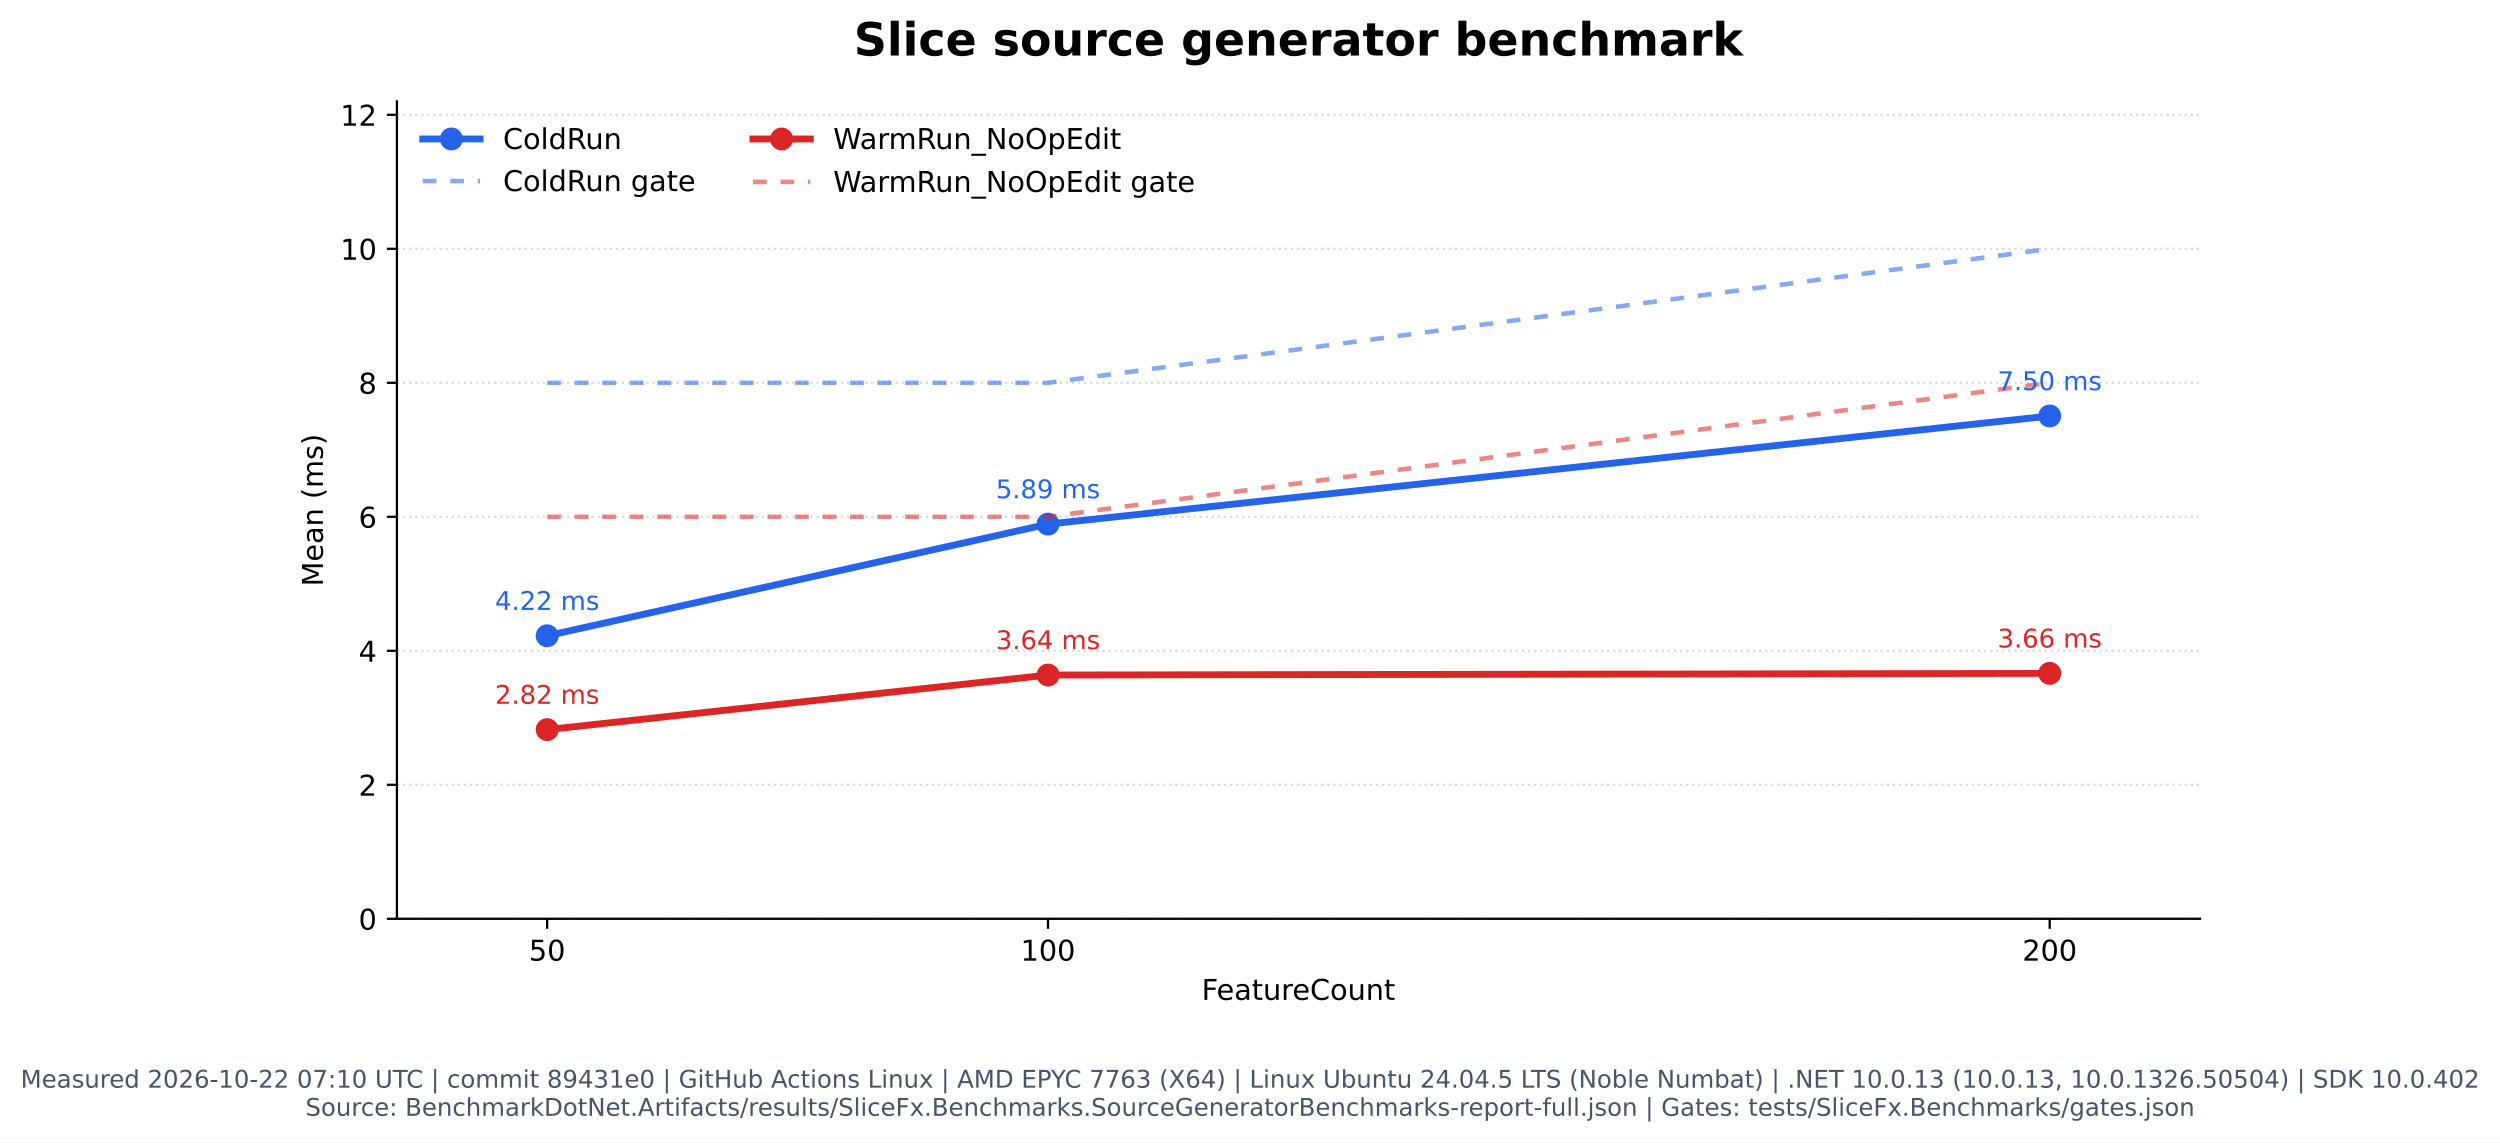
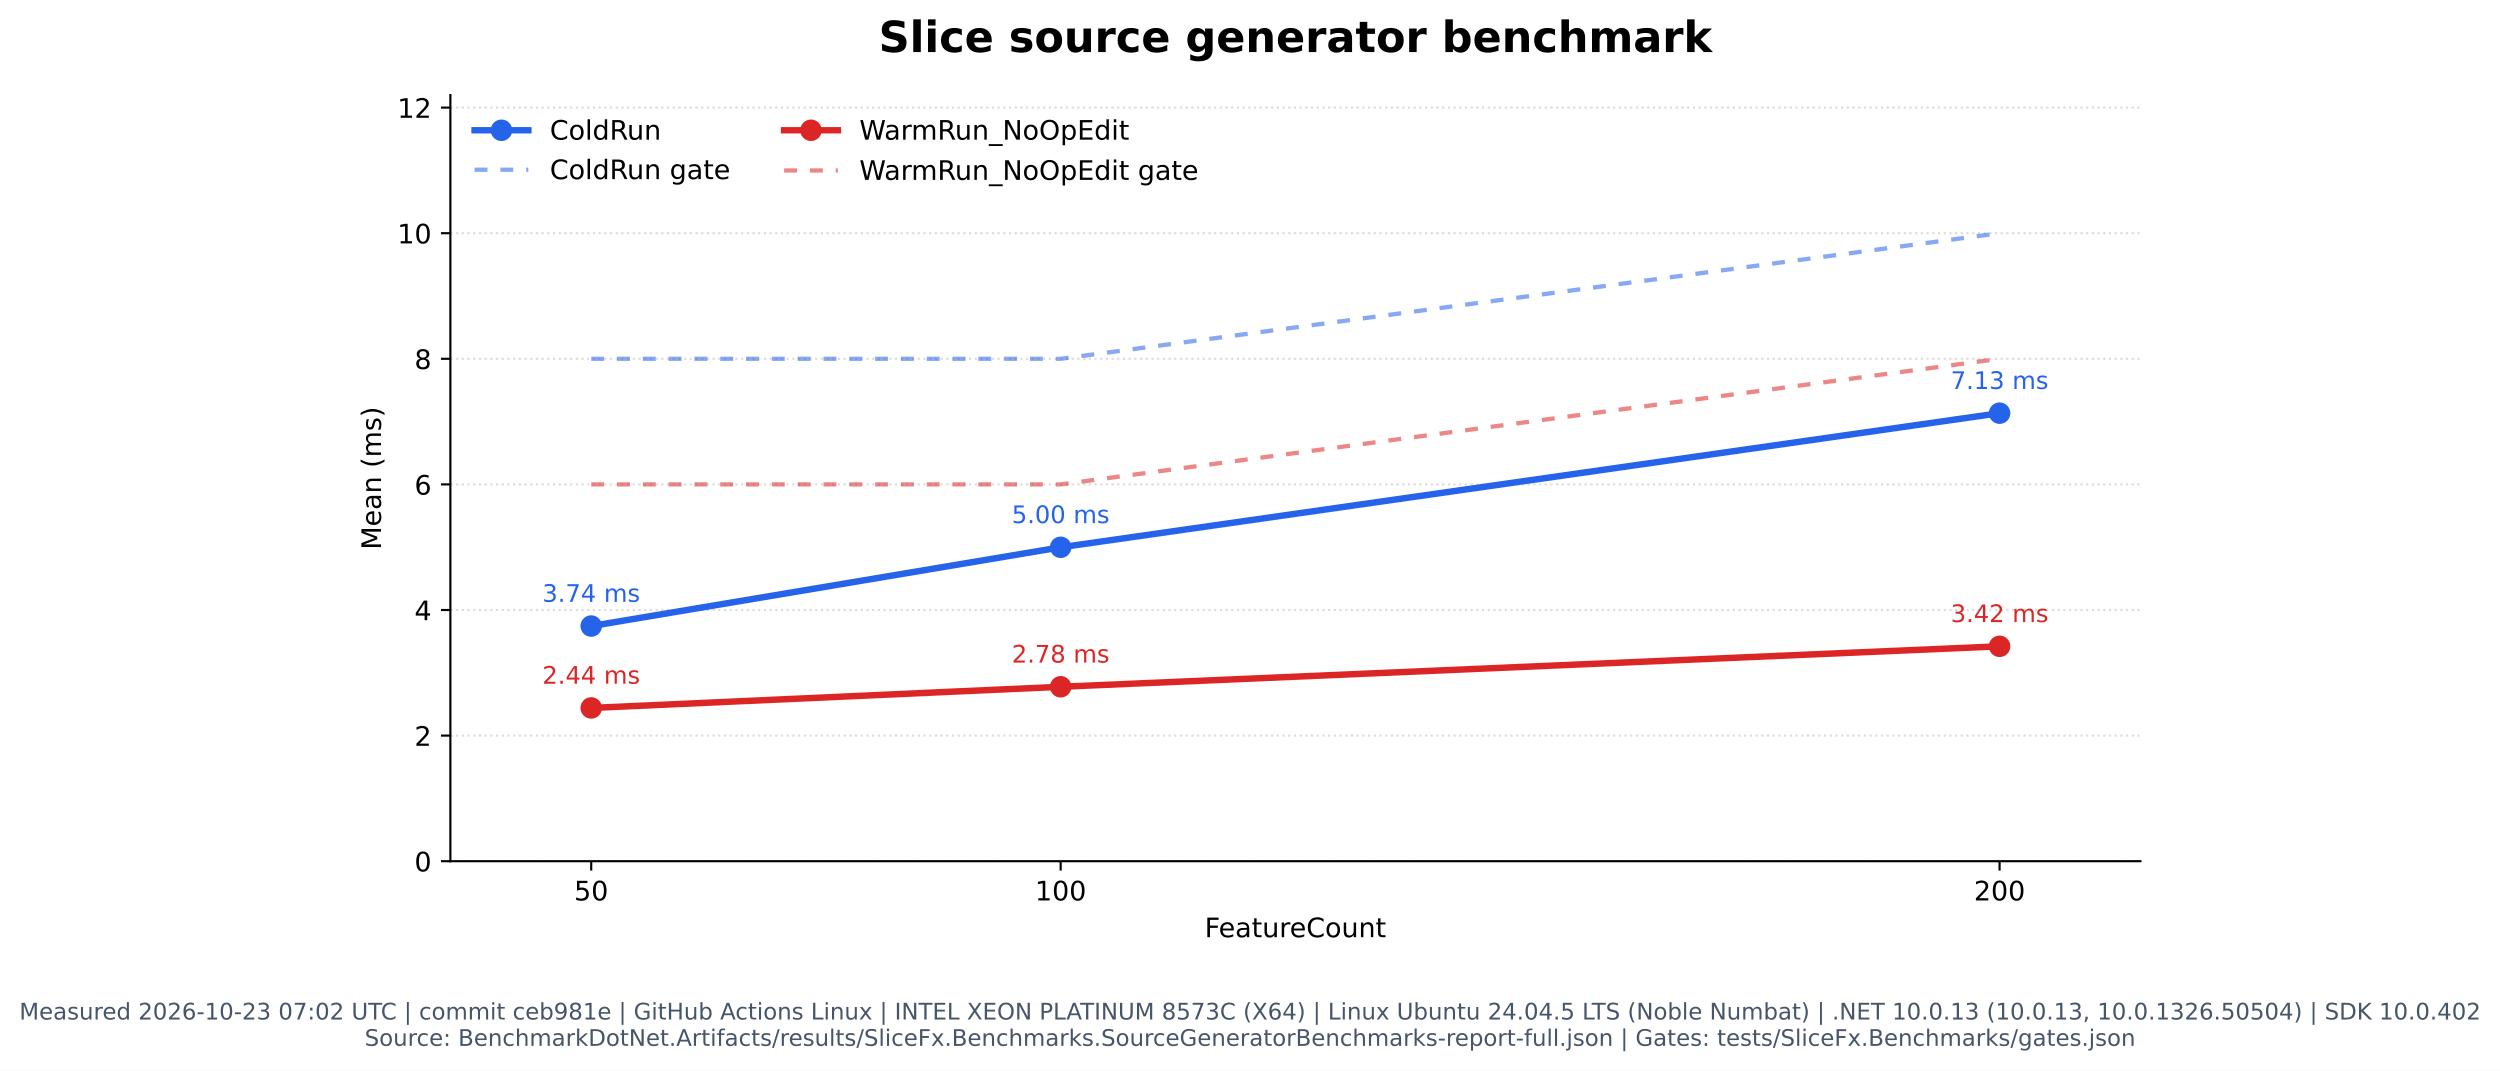
- <svg xmlns="http://www.w3.org/2000/svg" xmlns:xlink="http://www.w3.org/1999/xlink" width="871.624pt" height="398.221pt" viewBox="0 0 871.624 398.221" version="1.1">
+ <svg xmlns="http://www.w3.org/2000/svg" xmlns:xlink="http://www.w3.org/1999/xlink" width="929.908pt" height="398.221pt" viewBox="0 0 929.908 398.221" version="1.1">
  <defs>
    <style type="text/css">*{stroke-linejoin: round; stroke-linecap: butt}</style>
  </defs>
  <g id="figure_1">
    <g id="patch_1">
-       <path d="M 0 398.221  L 871.624 398.221  L 871.624 0  L 0 0  z " style="fill: #ffffff" />
+       <path d="M 0 398.221  L 929.908 398.221  L 929.908 0  L 0 0  z " style="fill: #ffffff" />
    </g>
    <g id="axes_1">
      <g id="patch_2">
-         <path d="M 138.382 320.334  L 767.012 320.334  L 767.012 35.358  L 138.382 35.358  z " style="fill: #ffffff" />
+         <path d="M 167.524 320.334  L 796.154 320.334  L 796.154 35.358  L 167.524 35.358  z " style="fill: #ffffff" />
      </g>
      <g id="matplotlib.axis_1">
        <g id="xtick_1">
          <g id="line2d_1">
            <defs>
              <path id="m1c01fbe013" d="M 0 0  L 0 3.5  " style="stroke: #000000; stroke-width: 0.8" />
            </defs>
            <g>
-               <use xlink:href="#m1c01fbe013" x="190.768" y="320.334" style="stroke: #000000; stroke-width: 0.8" />
+               <use xlink:href="#m1c01fbe013" x="219.91" y="320.334" style="stroke: #000000; stroke-width: 0.8" />
            </g>
          </g>
          <g id="text_1">
-             <text style="font: 10px 'DejaVu Sans', 'Bitstream Vera Sans', 'Computer Modern Sans Serif', 'Lucida Grande', 'Verdana', 'Geneva', 'Lucid', 'Arial', 'Helvetica', 'Avant Garde', sans-serif; text-anchor: middle" x="190.768" y="334.932" transform="rotate(-0 190.7677 334.9319)">50</text>
+             <text style="font: 10px 'DejaVu Sans', 'Bitstream Vera Sans', 'Computer Modern Sans Serif', 'Lucida Grande', 'Verdana', 'Geneva', 'Lucid', 'Arial', 'Helvetica', 'Avant Garde', sans-serif; text-anchor: middle" x="219.91" y="334.932" transform="rotate(-0 219.9101 334.9319)">50</text>
          </g>
        </g>
        <g id="xtick_2">
          <g id="line2d_2">
            <g>
-               <use xlink:href="#m1c01fbe013" x="365.387" y="320.334" style="stroke: #000000; stroke-width: 0.8" />
+               <use xlink:href="#m1c01fbe013" x="394.529" y="320.334" style="stroke: #000000; stroke-width: 0.8" />
            </g>
          </g>
          <g id="text_2">
-             <text style="font: 10px 'DejaVu Sans', 'Bitstream Vera Sans', 'Computer Modern Sans Serif', 'Lucida Grande', 'Verdana', 'Geneva', 'Lucid', 'Arial', 'Helvetica', 'Avant Garde', sans-serif; text-anchor: middle" x="365.387" y="334.932" transform="rotate(-0 365.3871 334.9319)">100</text>
+             <text style="font: 10px 'DejaVu Sans', 'Bitstream Vera Sans', 'Computer Modern Sans Serif', 'Lucida Grande', 'Verdana', 'Geneva', 'Lucid', 'Arial', 'Helvetica', 'Avant Garde', sans-serif; text-anchor: middle" x="394.529" y="334.932" transform="rotate(-0 394.5295 334.9319)">100</text>
          </g>
        </g>
        <g id="xtick_3">
          <g id="line2d_3">
            <g>
-               <use xlink:href="#m1c01fbe013" x="714.626" y="320.334" style="stroke: #000000; stroke-width: 0.8" />
+               <use xlink:href="#m1c01fbe013" x="743.768" y="320.334" style="stroke: #000000; stroke-width: 0.8" />
            </g>
          </g>
          <g id="text_3">
-             <text style="font: 10px 'DejaVu Sans', 'Bitstream Vera Sans', 'Computer Modern Sans Serif', 'Lucida Grande', 'Verdana', 'Geneva', 'Lucid', 'Arial', 'Helvetica', 'Avant Garde', sans-serif; text-anchor: middle" x="714.626" y="334.932" transform="rotate(-0 714.626 334.9319)">200</text>
+             <text style="font: 10px 'DejaVu Sans', 'Bitstream Vera Sans', 'Computer Modern Sans Serif', 'Lucida Grande', 'Verdana', 'Geneva', 'Lucid', 'Arial', 'Helvetica', 'Avant Garde', sans-serif; text-anchor: middle" x="743.768" y="334.932" transform="rotate(-0 743.7684 334.9319)">200</text>
          </g>
        </g>
        <g id="text_4">
-           <text style="font: 10px 'DejaVu Sans', 'Bitstream Vera Sans', 'Computer Modern Sans Serif', 'Lucida Grande', 'Verdana', 'Geneva', 'Lucid', 'Arial', 'Helvetica', 'Avant Garde', sans-serif; text-anchor: middle" x="452.697" y="348.61" transform="rotate(-0 452.6968 348.6101)">FeatureCount</text>
+           <text style="font: 10px 'DejaVu Sans', 'Bitstream Vera Sans', 'Computer Modern Sans Serif', 'Lucida Grande', 'Verdana', 'Geneva', 'Lucid', 'Arial', 'Helvetica', 'Avant Garde', sans-serif; text-anchor: middle" x="481.839" y="348.61" transform="rotate(-0 481.8392 348.6101)">FeatureCount</text>
        </g>
      </g>
      <g id="matplotlib.axis_2">
        <g id="ytick_1">
          <g id="line2d_4">
-             <path d="M 138.382 320.334  L 767.012 320.334  " clip-path="url(#ped6a144075)" style="fill: none; stroke-dasharray: 0.8,1.32; stroke-dashoffset: 0; stroke: #b0b0b0; stroke-opacity: 0.45; stroke-width: 0.8" />
+             <path d="M 167.524 320.334  L 796.154 320.334  " clip-path="url(#p7ebcc67d81)" style="fill: none; stroke-dasharray: 0.8,1.32; stroke-dashoffset: 0; stroke: #b0b0b0; stroke-opacity: 0.45; stroke-width: 0.8" />
          </g>
          <g id="line2d_5">
            <defs>
              <path id="mf798fe79e2" d="M 0 0  L -3.5 0  " style="stroke: #000000; stroke-width: 0.8" />
            </defs>
            <g>
-               <use xlink:href="#mf798fe79e2" x="138.382" y="320.334" style="stroke: #000000; stroke-width: 0.8" />
+               <use xlink:href="#mf798fe79e2" x="167.524" y="320.334" style="stroke: #000000; stroke-width: 0.8" />
            </g>
          </g>
          <g id="text_5">
-             <text style="font: 10px 'DejaVu Sans', 'Bitstream Vera Sans', 'Computer Modern Sans Serif', 'Lucida Grande', 'Verdana', 'Geneva', 'Lucid', 'Arial', 'Helvetica', 'Avant Garde', sans-serif; text-anchor: end" x="131.382" y="324.133" transform="rotate(-0 131.3818 324.1327)">0</text>
+             <text style="font: 10px 'DejaVu Sans', 'Bitstream Vera Sans', 'Computer Modern Sans Serif', 'Lucida Grande', 'Verdana', 'Geneva', 'Lucid', 'Arial', 'Helvetica', 'Avant Garde', sans-serif; text-anchor: end" x="160.524" y="324.133" transform="rotate(-0 160.5242 324.1327)">0</text>
          </g>
        </g>
        <g id="ytick_2">
          <g id="line2d_6">
-             <path d="M 138.382 273.616  L 767.012 273.616  " clip-path="url(#ped6a144075)" style="fill: none; stroke-dasharray: 0.8,1.32; stroke-dashoffset: 0; stroke: #b0b0b0; stroke-opacity: 0.45; stroke-width: 0.8" />
+             <path d="M 167.524 273.616  L 796.154 273.616  " clip-path="url(#p7ebcc67d81)" style="fill: none; stroke-dasharray: 0.8,1.32; stroke-dashoffset: 0; stroke: #b0b0b0; stroke-opacity: 0.45; stroke-width: 0.8" />
          </g>
          <g id="line2d_7">
            <g>
-               <use xlink:href="#mf798fe79e2" x="138.382" y="273.616" style="stroke: #000000; stroke-width: 0.8" />
+               <use xlink:href="#mf798fe79e2" x="167.524" y="273.616" style="stroke: #000000; stroke-width: 0.8" />
            </g>
          </g>
          <g id="text_6">
-             <text style="font: 10px 'DejaVu Sans', 'Bitstream Vera Sans', 'Computer Modern Sans Serif', 'Lucida Grande', 'Verdana', 'Geneva', 'Lucid', 'Arial', 'Helvetica', 'Avant Garde', sans-serif; text-anchor: end" x="131.382" y="277.415" transform="rotate(-0 131.3818 277.4153)">2</text>
+             <text style="font: 10px 'DejaVu Sans', 'Bitstream Vera Sans', 'Computer Modern Sans Serif', 'Lucida Grande', 'Verdana', 'Geneva', 'Lucid', 'Arial', 'Helvetica', 'Avant Garde', sans-serif; text-anchor: end" x="160.524" y="277.415" transform="rotate(-0 160.5242 277.4153)">2</text>
          </g>
        </g>
        <g id="ytick_3">
          <g id="line2d_8">
-             <path d="M 138.382 226.899  L 767.012 226.899  " clip-path="url(#ped6a144075)" style="fill: none; stroke-dasharray: 0.8,1.32; stroke-dashoffset: 0; stroke: #b0b0b0; stroke-opacity: 0.45; stroke-width: 0.8" />
+             <path d="M 167.524 226.899  L 796.154 226.899  " clip-path="url(#p7ebcc67d81)" style="fill: none; stroke-dasharray: 0.8,1.32; stroke-dashoffset: 0; stroke: #b0b0b0; stroke-opacity: 0.45; stroke-width: 0.8" />
          </g>
          <g id="line2d_9">
            <g>
-               <use xlink:href="#mf798fe79e2" x="138.382" y="226.899" style="stroke: #000000; stroke-width: 0.8" />
+               <use xlink:href="#mf798fe79e2" x="167.524" y="226.899" style="stroke: #000000; stroke-width: 0.8" />
            </g>
          </g>
          <g id="text_7">
-             <text style="font: 10px 'DejaVu Sans', 'Bitstream Vera Sans', 'Computer Modern Sans Serif', 'Lucida Grande', 'Verdana', 'Geneva', 'Lucid', 'Arial', 'Helvetica', 'Avant Garde', sans-serif; text-anchor: end" x="131.382" y="230.698" transform="rotate(-0 131.3818 230.698)">4</text>
+             <text style="font: 10px 'DejaVu Sans', 'Bitstream Vera Sans', 'Computer Modern Sans Serif', 'Lucida Grande', 'Verdana', 'Geneva', 'Lucid', 'Arial', 'Helvetica', 'Avant Garde', sans-serif; text-anchor: end" x="160.524" y="230.698" transform="rotate(-0 160.5242 230.698)">4</text>
          </g>
        </g>
        <g id="ytick_4">
          <g id="line2d_10">
-             <path d="M 138.382 180.181  L 767.012 180.181  " clip-path="url(#ped6a144075)" style="fill: none; stroke-dasharray: 0.8,1.32; stroke-dashoffset: 0; stroke: #b0b0b0; stroke-opacity: 0.45; stroke-width: 0.8" />
+             <path d="M 167.524 180.181  L 796.154 180.181  " clip-path="url(#p7ebcc67d81)" style="fill: none; stroke-dasharray: 0.8,1.32; stroke-dashoffset: 0; stroke: #b0b0b0; stroke-opacity: 0.45; stroke-width: 0.8" />
          </g>
          <g id="line2d_11">
            <g>
-               <use xlink:href="#mf798fe79e2" x="138.382" y="180.181" style="stroke: #000000; stroke-width: 0.8" />
+               <use xlink:href="#mf798fe79e2" x="167.524" y="180.181" style="stroke: #000000; stroke-width: 0.8" />
            </g>
          </g>
          <g id="text_8">
-             <text style="font: 10px 'DejaVu Sans', 'Bitstream Vera Sans', 'Computer Modern Sans Serif', 'Lucida Grande', 'Verdana', 'Geneva', 'Lucid', 'Arial', 'Helvetica', 'Avant Garde', sans-serif; text-anchor: end" x="131.382" y="183.981" transform="rotate(-0 131.3818 183.9806)">6</text>
+             <text style="font: 10px 'DejaVu Sans', 'Bitstream Vera Sans', 'Computer Modern Sans Serif', 'Lucida Grande', 'Verdana', 'Geneva', 'Lucid', 'Arial', 'Helvetica', 'Avant Garde', sans-serif; text-anchor: end" x="160.524" y="183.981" transform="rotate(-0 160.5242 183.9806)">6</text>
          </g>
        </g>
        <g id="ytick_5">
          <g id="line2d_12">
-             <path d="M 138.382 133.464  L 767.012 133.464  " clip-path="url(#ped6a144075)" style="fill: none; stroke-dasharray: 0.8,1.32; stroke-dashoffset: 0; stroke: #b0b0b0; stroke-opacity: 0.45; stroke-width: 0.8" />
+             <path d="M 167.524 133.464  L 796.154 133.464  " clip-path="url(#p7ebcc67d81)" style="fill: none; stroke-dasharray: 0.8,1.32; stroke-dashoffset: 0; stroke: #b0b0b0; stroke-opacity: 0.45; stroke-width: 0.8" />
          </g>
          <g id="line2d_13">
            <g>
-               <use xlink:href="#mf798fe79e2" x="138.382" y="133.464" style="stroke: #000000; stroke-width: 0.8" />
+               <use xlink:href="#mf798fe79e2" x="167.524" y="133.464" style="stroke: #000000; stroke-width: 0.8" />
            </g>
          </g>
          <g id="text_9">
-             <text style="font: 10px 'DejaVu Sans', 'Bitstream Vera Sans', 'Computer Modern Sans Serif', 'Lucida Grande', 'Verdana', 'Geneva', 'Lucid', 'Arial', 'Helvetica', 'Avant Garde', sans-serif; text-anchor: end" x="131.382" y="137.263" transform="rotate(-0 131.3818 137.2632)">8</text>
+             <text style="font: 10px 'DejaVu Sans', 'Bitstream Vera Sans', 'Computer Modern Sans Serif', 'Lucida Grande', 'Verdana', 'Geneva', 'Lucid', 'Arial', 'Helvetica', 'Avant Garde', sans-serif; text-anchor: end" x="160.524" y="137.263" transform="rotate(-0 160.5242 137.2632)">8</text>
          </g>
        </g>
        <g id="ytick_6">
          <g id="line2d_14">
-             <path d="M 138.382 86.747  L 767.012 86.747  " clip-path="url(#ped6a144075)" style="fill: none; stroke-dasharray: 0.8,1.32; stroke-dashoffset: 0; stroke: #b0b0b0; stroke-opacity: 0.45; stroke-width: 0.8" />
+             <path d="M 167.524 86.747  L 796.154 86.747  " clip-path="url(#p7ebcc67d81)" style="fill: none; stroke-dasharray: 0.8,1.32; stroke-dashoffset: 0; stroke: #b0b0b0; stroke-opacity: 0.45; stroke-width: 0.8" />
          </g>
          <g id="line2d_15">
            <g>
-               <use xlink:href="#mf798fe79e2" x="138.382" y="86.747" style="stroke: #000000; stroke-width: 0.8" />
+               <use xlink:href="#mf798fe79e2" x="167.524" y="86.747" style="stroke: #000000; stroke-width: 0.8" />
            </g>
          </g>
          <g id="text_10">
-             <text style="font: 10px 'DejaVu Sans', 'Bitstream Vera Sans', 'Computer Modern Sans Serif', 'Lucida Grande', 'Verdana', 'Geneva', 'Lucid', 'Arial', 'Helvetica', 'Avant Garde', sans-serif; text-anchor: end" x="131.382" y="90.546" transform="rotate(-0 131.3818 90.54583)">10</text>
+             <text style="font: 10px 'DejaVu Sans', 'Bitstream Vera Sans', 'Computer Modern Sans Serif', 'Lucida Grande', 'Verdana', 'Geneva', 'Lucid', 'Arial', 'Helvetica', 'Avant Garde', sans-serif; text-anchor: end" x="160.524" y="90.546" transform="rotate(-0 160.5242 90.54583)">10</text>
          </g>
        </g>
        <g id="ytick_7">
          <g id="line2d_16">
-             <path d="M 138.382 40.029  L 767.012 40.029  " clip-path="url(#ped6a144075)" style="fill: none; stroke-dasharray: 0.8,1.32; stroke-dashoffset: 0; stroke: #b0b0b0; stroke-opacity: 0.45; stroke-width: 0.8" />
+             <path d="M 167.524 40.029  L 796.154 40.029  " clip-path="url(#p7ebcc67d81)" style="fill: none; stroke-dasharray: 0.8,1.32; stroke-dashoffset: 0; stroke: #b0b0b0; stroke-opacity: 0.45; stroke-width: 0.8" />
          </g>
          <g id="line2d_17">
            <g>
-               <use xlink:href="#mf798fe79e2" x="138.382" y="40.029" style="stroke: #000000; stroke-width: 0.8" />
+               <use xlink:href="#mf798fe79e2" x="167.524" y="40.029" style="stroke: #000000; stroke-width: 0.8" />
            </g>
          </g>
          <g id="text_11">
-             <text style="font: 10px 'DejaVu Sans', 'Bitstream Vera Sans', 'Computer Modern Sans Serif', 'Lucida Grande', 'Verdana', 'Geneva', 'Lucid', 'Arial', 'Helvetica', 'Avant Garde', sans-serif; text-anchor: end" x="131.382" y="43.828" transform="rotate(-0 131.3818 43.82846)">12</text>
+             <text style="font: 10px 'DejaVu Sans', 'Bitstream Vera Sans', 'Computer Modern Sans Serif', 'Lucida Grande', 'Verdana', 'Geneva', 'Lucid', 'Arial', 'Helvetica', 'Avant Garde', sans-serif; text-anchor: end" x="160.524" y="43.828" transform="rotate(-0 160.5242 43.82846)">12</text>
          </g>
        </g>
        <g id="text_12">
-           <text style="font: 10px 'DejaVu Sans', 'Bitstream Vera Sans', 'Computer Modern Sans Serif', 'Lucida Grande', 'Verdana', 'Geneva', 'Lucid', 'Arial', 'Helvetica', 'Avant Garde', sans-serif; text-anchor: middle" x="112.577" y="177.845" transform="rotate(-90 112.5771 177.8455)">Mean (ms)</text>
+           <text style="font: 10px 'DejaVu Sans', 'Bitstream Vera Sans', 'Computer Modern Sans Serif', 'Lucida Grande', 'Verdana', 'Geneva', 'Lucid', 'Arial', 'Helvetica', 'Avant Garde', sans-serif; text-anchor: middle" x="141.72" y="177.845" transform="rotate(-90 141.7195 177.8455)">Mean (ms)</text>
        </g>
      </g>
      <g id="line2d_18">
-         <path d="M 190.768 221.665  L 365.387 182.729  L 714.626 145.029  " clip-path="url(#ped6a144075)" style="fill: none; stroke: #2563eb; stroke-width: 2.4; stroke-linecap: square" />
+         <path d="M 219.91 232.866  L 394.529 203.572  L 743.768 153.683  " clip-path="url(#p7ebcc67d81)" style="fill: none; stroke: #2563eb; stroke-width: 2.4; stroke-linecap: square" />
        <defs>
          <path id="m2f275e889f" d="M 0 3.5  C 0.928 3.5 1.819 3.131 2.475 2.475  C 3.131 1.819 3.5 0.928 3.5 0  C 3.5 -0.928 3.131 -1.819 2.475 -2.475  C 1.819 -3.131 0.928 -3.5 0 -3.5  C -0.928 -3.5 -1.819 -3.131 -2.475 -2.475  C -3.131 -1.819 -3.5 -0.928 -3.5 0  C -3.5 0.928 -3.131 1.819 -2.475 2.475  C -1.819 3.131 -0.928 3.5 0 3.5  z " style="stroke: #2563eb" />
        </defs>
-         <g clip-path="url(#ped6a144075)">
-           <use xlink:href="#m2f275e889f" x="190.768" y="221.665" style="fill: #2563eb; stroke: #2563eb" />
-           <use xlink:href="#m2f275e889f" x="365.387" y="182.729" style="fill: #2563eb; stroke: #2563eb" />
-           <use xlink:href="#m2f275e889f" x="714.626" y="145.029" style="fill: #2563eb; stroke: #2563eb" />
+         <g clip-path="url(#p7ebcc67d81)">
+           <use xlink:href="#m2f275e889f" x="219.91" y="232.866" style="fill: #2563eb; stroke: #2563eb" />
+           <use xlink:href="#m2f275e889f" x="394.529" y="203.572" style="fill: #2563eb; stroke: #2563eb" />
+           <use xlink:href="#m2f275e889f" x="743.768" y="153.683" style="fill: #2563eb; stroke: #2563eb" />
        </g>
      </g>
      <g id="line2d_19">
-         <path d="M 190.768 133.464  L 365.387 133.464  L 714.626 86.747  " clip-path="url(#ped6a144075)" style="fill: none; stroke-dasharray: 4.8,4.8; stroke-dashoffset: 0; stroke: #2563eb; stroke-opacity: 0.55; stroke-width: 1.6" />
+         <path d="M 219.91 133.464  L 394.529 133.464  L 743.768 86.747  " clip-path="url(#p7ebcc67d81)" style="fill: none; stroke-dasharray: 4.8,4.8; stroke-dashoffset: 0; stroke: #2563eb; stroke-opacity: 0.55; stroke-width: 1.6" />
      </g>
      <g id="line2d_20">
-         <path d="M 190.768 254.373  L 365.387 235.345  L 714.626 234.769  " clip-path="url(#ped6a144075)" style="fill: none; stroke: #dc2626; stroke-width: 2.4; stroke-linecap: square" />
+         <path d="M 219.91 263.325  L 394.529 255.454  L 743.768 240.4  " clip-path="url(#p7ebcc67d81)" style="fill: none; stroke: #dc2626; stroke-width: 2.4; stroke-linecap: square" />
        <defs>
          <path id="m5e77b7b7ad" d="M 0 3.5  C 0.928 3.5 1.819 3.131 2.475 2.475  C 3.131 1.819 3.5 0.928 3.5 0  C 3.5 -0.928 3.131 -1.819 2.475 -2.475  C 1.819 -3.131 0.928 -3.5 0 -3.5  C -0.928 -3.5 -1.819 -3.131 -2.475 -2.475  C -3.131 -1.819 -3.5 -0.928 -3.5 0  C -3.5 0.928 -3.131 1.819 -2.475 2.475  C -1.819 3.131 -0.928 3.5 0 3.5  z " style="stroke: #dc2626" />
        </defs>
-         <g clip-path="url(#ped6a144075)">
-           <use xlink:href="#m5e77b7b7ad" x="190.768" y="254.373" style="fill: #dc2626; stroke: #dc2626" />
-           <use xlink:href="#m5e77b7b7ad" x="365.387" y="235.345" style="fill: #dc2626; stroke: #dc2626" />
-           <use xlink:href="#m5e77b7b7ad" x="714.626" y="234.769" style="fill: #dc2626; stroke: #dc2626" />
+         <g clip-path="url(#p7ebcc67d81)">
+           <use xlink:href="#m5e77b7b7ad" x="219.91" y="263.325" style="fill: #dc2626; stroke: #dc2626" />
+           <use xlink:href="#m5e77b7b7ad" x="394.529" y="255.454" style="fill: #dc2626; stroke: #dc2626" />
+           <use xlink:href="#m5e77b7b7ad" x="743.768" y="240.4" style="fill: #dc2626; stroke: #dc2626" />
        </g>
      </g>
      <g id="line2d_21">
-         <path d="M 190.768 180.181  L 365.387 180.181  L 714.626 133.464  " clip-path="url(#ped6a144075)" style="fill: none; stroke-dasharray: 4.8,4.8; stroke-dashoffset: 0; stroke: #dc2626; stroke-opacity: 0.55; stroke-width: 1.6" />
+         <path d="M 219.91 180.181  L 394.529 180.181  L 743.768 133.464  " clip-path="url(#p7ebcc67d81)" style="fill: none; stroke-dasharray: 4.8,4.8; stroke-dashoffset: 0; stroke: #dc2626; stroke-opacity: 0.55; stroke-width: 1.6" />
      </g>
      <g id="patch_3">
-         <path d="M 138.382 320.334  L 138.382 35.358  " style="fill: none; stroke: #000000; stroke-width: 0.8; stroke-linejoin: miter; stroke-linecap: square" />
+         <path d="M 167.524 320.334  L 167.524 35.358  " style="fill: none; stroke: #000000; stroke-width: 0.8; stroke-linejoin: miter; stroke-linecap: square" />
      </g>
      <g id="patch_4">
-         <path d="M 138.382 320.334  L 767.012 320.334  " style="fill: none; stroke: #000000; stroke-width: 0.8; stroke-linejoin: miter; stroke-linecap: square" />
+         <path d="M 167.524 320.334  L 796.154 320.334  " style="fill: none; stroke: #000000; stroke-width: 0.8; stroke-linejoin: miter; stroke-linecap: square" />
      </g>
      <g id="text_13">
-         <text style="fill: #2563eb; font: 9px 'DejaVu Sans', 'Bitstream Vera Sans', 'Computer Modern Sans Serif', 'Lucida Grande', 'Verdana', 'Geneva', 'Lucid', 'Arial', 'Helvetica', 'Avant Garde', sans-serif; text-anchor: middle" x="190.768" y="212.665" transform="rotate(-0 190.7677 212.6654)">4.22 ms</text>
+         <text style="fill: #2563eb; font: 9px 'DejaVu Sans', 'Bitstream Vera Sans', 'Computer Modern Sans Serif', 'Lucida Grande', 'Verdana', 'Geneva', 'Lucid', 'Arial', 'Helvetica', 'Avant Garde', sans-serif; text-anchor: middle" x="219.91" y="223.866" transform="rotate(-0 219.9101 223.8664)">3.74 ms</text>
      </g>
      <g id="text_14">
-         <text style="fill: #2563eb; font: 9px 'DejaVu Sans', 'Bitstream Vera Sans', 'Computer Modern Sans Serif', 'Lucida Grande', 'Verdana', 'Geneva', 'Lucid', 'Arial', 'Helvetica', 'Avant Garde', sans-serif; text-anchor: middle" x="365.387" y="173.729" transform="rotate(-0 365.3871 173.7293)">5.89 ms</text>
+         <text style="fill: #2563eb; font: 9px 'DejaVu Sans', 'Bitstream Vera Sans', 'Computer Modern Sans Serif', 'Lucida Grande', 'Verdana', 'Geneva', 'Lucid', 'Arial', 'Helvetica', 'Avant Garde', sans-serif; text-anchor: middle" x="394.529" y="194.572" transform="rotate(-0 394.5295 194.5724)">5.00 ms</text>
      </g>
      <g id="text_15">
-         <text style="fill: #2563eb; font: 9px 'DejaVu Sans', 'Bitstream Vera Sans', 'Computer Modern Sans Serif', 'Lucida Grande', 'Verdana', 'Geneva', 'Lucid', 'Arial', 'Helvetica', 'Avant Garde', sans-serif; text-anchor: middle" x="714.626" y="136.029" transform="rotate(-0 714.626 136.0285)">7.50 ms</text>
+         <text style="fill: #2563eb; font: 9px 'DejaVu Sans', 'Bitstream Vera Sans', 'Computer Modern Sans Serif', 'Lucida Grande', 'Verdana', 'Geneva', 'Lucid', 'Arial', 'Helvetica', 'Avant Garde', sans-serif; text-anchor: middle" x="743.768" y="144.683" transform="rotate(-0 743.7684 144.6832)">7.13 ms</text>
      </g>
      <g id="text_16">
-         <text style="fill: #dc2626; font: 9px 'DejaVu Sans', 'Bitstream Vera Sans', 'Computer Modern Sans Serif', 'Lucida Grande', 'Verdana', 'Geneva', 'Lucid', 'Arial', 'Helvetica', 'Avant Garde', sans-serif; text-anchor: middle" x="190.768" y="245.373" transform="rotate(-0 190.7677 245.3733)">2.82 ms</text>
+         <text style="fill: #dc2626; font: 9px 'DejaVu Sans', 'Bitstream Vera Sans', 'Computer Modern Sans Serif', 'Lucida Grande', 'Verdana', 'Geneva', 'Lucid', 'Arial', 'Helvetica', 'Avant Garde', sans-serif; text-anchor: middle" x="219.91" y="254.325" transform="rotate(-0 219.9101 254.3249)">2.44 ms</text>
      </g>
      <g id="text_17">
-         <text style="fill: #dc2626; font: 9px 'DejaVu Sans', 'Bitstream Vera Sans', 'Computer Modern Sans Serif', 'Lucida Grande', 'Verdana', 'Geneva', 'Lucid', 'Arial', 'Helvetica', 'Avant Garde', sans-serif; text-anchor: middle" x="365.387" y="226.345" transform="rotate(-0 365.3871 226.3453)">3.64 ms</text>
+         <text style="fill: #dc2626; font: 9px 'DejaVu Sans', 'Bitstream Vera Sans', 'Computer Modern Sans Serif', 'Lucida Grande', 'Verdana', 'Geneva', 'Lucid', 'Arial', 'Helvetica', 'Avant Garde', sans-serif; text-anchor: middle" x="394.529" y="246.454" transform="rotate(-0 394.5295 246.4537)">2.78 ms</text>
      </g>
      <g id="text_18">
-         <text style="fill: #dc2626; font: 9px 'DejaVu Sans', 'Bitstream Vera Sans', 'Computer Modern Sans Serif', 'Lucida Grande', 'Verdana', 'Geneva', 'Lucid', 'Arial', 'Helvetica', 'Avant Garde', sans-serif; text-anchor: middle" x="714.626" y="225.769" transform="rotate(-0 714.626 225.7694)">3.66 ms</text>
+         <text style="fill: #dc2626; font: 9px 'DejaVu Sans', 'Bitstream Vera Sans', 'Computer Modern Sans Serif', 'Lucida Grande', 'Verdana', 'Geneva', 'Lucid', 'Arial', 'Helvetica', 'Avant Garde', sans-serif; text-anchor: middle" x="743.768" y="231.4" transform="rotate(-0 743.7684 231.4001)">3.42 ms</text>
      </g>
      <g id="text_19">
-         <text style="font: 700 16px 'DejaVu Sans', 'Bitstream Vera Sans', 'Computer Modern Sans Serif', 'Lucida Grande', 'Verdana', 'Geneva', 'Lucid', 'Arial', 'Helvetica', 'Avant Garde', sans-serif; text-anchor: middle" x="452.697" y="19.358" transform="rotate(-0 452.6968 19.3575)">Slice source generator benchmark</text>
+         <text style="font: 700 16px 'DejaVu Sans', 'Bitstream Vera Sans', 'Computer Modern Sans Serif', 'Lucida Grande', 'Verdana', 'Geneva', 'Lucid', 'Arial', 'Helvetica', 'Avant Garde', sans-serif; text-anchor: middle" x="481.839" y="19.358" transform="rotate(-0 481.8392 19.3575)">Slice source generator benchmark</text>
      </g>
      <g id="legend_1">
        <g id="line2d_22">
-           <path d="M 147.382 48.456  L 157.382 48.456  L 167.382 48.456  " style="fill: none; stroke: #2563eb; stroke-width: 2.4; stroke-linecap: square" />
+           <path d="M 176.524 48.456  L 186.524 48.456  L 196.524 48.456  " style="fill: none; stroke: #2563eb; stroke-width: 2.4; stroke-linecap: square" />
          <g>
-             <use xlink:href="#m2f275e889f" x="157.382" y="48.456" style="fill: #2563eb; stroke: #2563eb" />
+             <use xlink:href="#m2f275e889f" x="186.524" y="48.456" style="fill: #2563eb; stroke: #2563eb" />
          </g>
        </g>
        <g id="text_20">
-           <text style="font: 10px 'DejaVu Sans', 'Bitstream Vera Sans', 'Computer Modern Sans Serif', 'Lucida Grande', 'Verdana', 'Geneva', 'Lucid', 'Arial', 'Helvetica', 'Avant Garde', sans-serif; text-anchor: start" x="175.382" y="51.956" transform="rotate(-0 175.3818 51.95594)">ColdRun</text>
+           <text style="font: 10px 'DejaVu Sans', 'Bitstream Vera Sans', 'Computer Modern Sans Serif', 'Lucida Grande', 'Verdana', 'Geneva', 'Lucid', 'Arial', 'Helvetica', 'Avant Garde', sans-serif; text-anchor: start" x="204.524" y="51.956" transform="rotate(-0 204.5242 51.95594)">ColdRun</text>
        </g>
        <g id="line2d_23">
-           <path d="M 147.382 63.134  L 157.382 63.134  L 167.382 63.134  " style="fill: none; stroke-dasharray: 4.8,4.8; stroke-dashoffset: 0; stroke: #2563eb; stroke-opacity: 0.55; stroke-width: 1.6" />
+           <path d="M 176.524 63.134  L 186.524 63.134  L 196.524 63.134  " style="fill: none; stroke-dasharray: 4.8,4.8; stroke-dashoffset: 0; stroke: #2563eb; stroke-opacity: 0.55; stroke-width: 1.6" />
        </g>
        <g id="text_21">
-           <text style="font: 10px 'DejaVu Sans', 'Bitstream Vera Sans', 'Computer Modern Sans Serif', 'Lucida Grande', 'Verdana', 'Geneva', 'Lucid', 'Arial', 'Helvetica', 'Avant Garde', sans-serif; text-anchor: start" x="175.382" y="66.634" transform="rotate(-0 175.3818 66.63406)">ColdRun gate</text>
+           <text style="font: 10px 'DejaVu Sans', 'Bitstream Vera Sans', 'Computer Modern Sans Serif', 'Lucida Grande', 'Verdana', 'Geneva', 'Lucid', 'Arial', 'Helvetica', 'Avant Garde', sans-serif; text-anchor: start" x="204.524" y="66.634" transform="rotate(-0 204.5242 66.63406)">ColdRun gate</text>
        </g>
        <g id="line2d_24">
-           <path d="M 262.512 48.456  L 272.512 48.456  L 282.512 48.456  " style="fill: none; stroke: #dc2626; stroke-width: 2.4; stroke-linecap: square" />
+           <path d="M 291.654 48.456  L 301.654 48.456  L 311.654 48.456  " style="fill: none; stroke: #dc2626; stroke-width: 2.4; stroke-linecap: square" />
          <g>
-             <use xlink:href="#m5e77b7b7ad" x="272.512" y="48.456" style="fill: #dc2626; stroke: #dc2626" />
+             <use xlink:href="#m5e77b7b7ad" x="301.654" y="48.456" style="fill: #dc2626; stroke: #dc2626" />
          </g>
        </g>
        <g id="text_22">
-           <text style="font: 10px 'DejaVu Sans', 'Bitstream Vera Sans', 'Computer Modern Sans Serif', 'Lucida Grande', 'Verdana', 'Geneva', 'Lucid', 'Arial', 'Helvetica', 'Avant Garde', sans-serif; text-anchor: start" x="290.512" y="51.956" transform="rotate(-0 290.5115 51.95594)">WarmRun_NoOpEdit</text>
+           <text style="font: 10px 'DejaVu Sans', 'Bitstream Vera Sans', 'Computer Modern Sans Serif', 'Lucida Grande', 'Verdana', 'Geneva', 'Lucid', 'Arial', 'Helvetica', 'Avant Garde', sans-serif; text-anchor: start" x="319.654" y="51.956" transform="rotate(-0 319.6539 51.95594)">WarmRun_NoOpEdit</text>
        </g>
        <g id="line2d_25">
-           <path d="M 262.512 63.412  L 272.512 63.412  L 282.512 63.412  " style="fill: none; stroke-dasharray: 4.8,4.8; stroke-dashoffset: 0; stroke: #dc2626; stroke-opacity: 0.55; stroke-width: 1.6" />
+           <path d="M 291.654 63.412  L 301.654 63.412  L 311.654 63.412  " style="fill: none; stroke-dasharray: 4.8,4.8; stroke-dashoffset: 0; stroke: #dc2626; stroke-opacity: 0.55; stroke-width: 1.6" />
        </g>
        <g id="text_23">
-           <text style="font: 10px 'DejaVu Sans', 'Bitstream Vera Sans', 'Computer Modern Sans Serif', 'Lucida Grande', 'Verdana', 'Geneva', 'Lucid', 'Arial', 'Helvetica', 'Avant Garde', sans-serif; text-anchor: start" x="290.512" y="66.912" transform="rotate(-0 290.5115 66.91219)">WarmRun_NoOpEdit gate</text>
+           <text style="font: 10px 'DejaVu Sans', 'Bitstream Vera Sans', 'Computer Modern Sans Serif', 'Lucida Grande', 'Verdana', 'Geneva', 'Lucid', 'Arial', 'Helvetica', 'Avant Garde', sans-serif; text-anchor: start" x="319.654" y="66.912" transform="rotate(-0 319.6539 66.91219)">WarmRun_NoOpEdit gate</text>
        </g>
      </g>
    </g>
    <g id="text_24">
-       <text style="fill: #475569; font: 8.5px 'DejaVu Sans', 'Bitstream Vera Sans', 'Computer Modern Sans Serif', 'Lucida Grande', 'Verdana', 'Geneva', 'Lucid', 'Arial', 'Helvetica', 'Avant Garde', sans-serif" transform="translate(7.2 379.2182)">Measured 2026-10-22 07:10 UTC | commit 89431e0 | GitHub Actions Linux | AMD EPYC 7763 (X64) | Linux Ubuntu 24.04.5 LTS (Noble Numbat) | .NET 10.0.13 (10.0.13, 10.0.1326.50504) | SDK 10.0.402</text>
-       <text style="fill: #475569; font: 8.5px 'DejaVu Sans', 'Bitstream Vera Sans', 'Computer Modern Sans Serif', 'Lucida Grande', 'Verdana', 'Geneva', 'Lucid', 'Arial', 'Helvetica', 'Avant Garde', sans-serif" transform="translate(106.5046 389.0174)">Source: BenchmarkDotNet.Artifacts/results/SliceFx.Benchmarks.SourceGeneratorBenchmarks-report-full.json | Gates: tests/SliceFx.Benchmarks/gates.json</text>
+       <text style="fill: #475569; font: 8.5px 'DejaVu Sans', 'Bitstream Vera Sans', 'Computer Modern Sans Serif', 'Lucida Grande', 'Verdana', 'Geneva', 'Lucid', 'Arial', 'Helvetica', 'Avant Garde', sans-serif" transform="translate(7.2 379.2182)">Measured 2026-10-23 07:02 UTC | commit ceb981e | GitHub Actions Linux | INTEL XEON PLATINUM 8573C (X64) | Linux Ubuntu 24.04.5 LTS (Noble Numbat) | .NET 10.0.13 (10.0.13, 10.0.1326.50504) | SDK 10.0.402</text>
+       <text style="fill: #475569; font: 8.5px 'DejaVu Sans', 'Bitstream Vera Sans', 'Computer Modern Sans Serif', 'Lucida Grande', 'Verdana', 'Geneva', 'Lucid', 'Arial', 'Helvetica', 'Avant Garde', sans-serif" transform="translate(135.647 389.0174)">Source: BenchmarkDotNet.Artifacts/results/SliceFx.Benchmarks.SourceGeneratorBenchmarks-report-full.json | Gates: tests/SliceFx.Benchmarks/gates.json</text>
    </g>
  </g>
  <defs>
-     <clipPath id="ped6a144075">
-       <rect x="138.382" y="35.358" width="628.63" height="284.976" />
+     <clipPath id="p7ebcc67d81">
+       <rect x="167.524" y="35.358" width="628.63" height="284.976" />
    </clipPath>
  </defs>
</svg>
